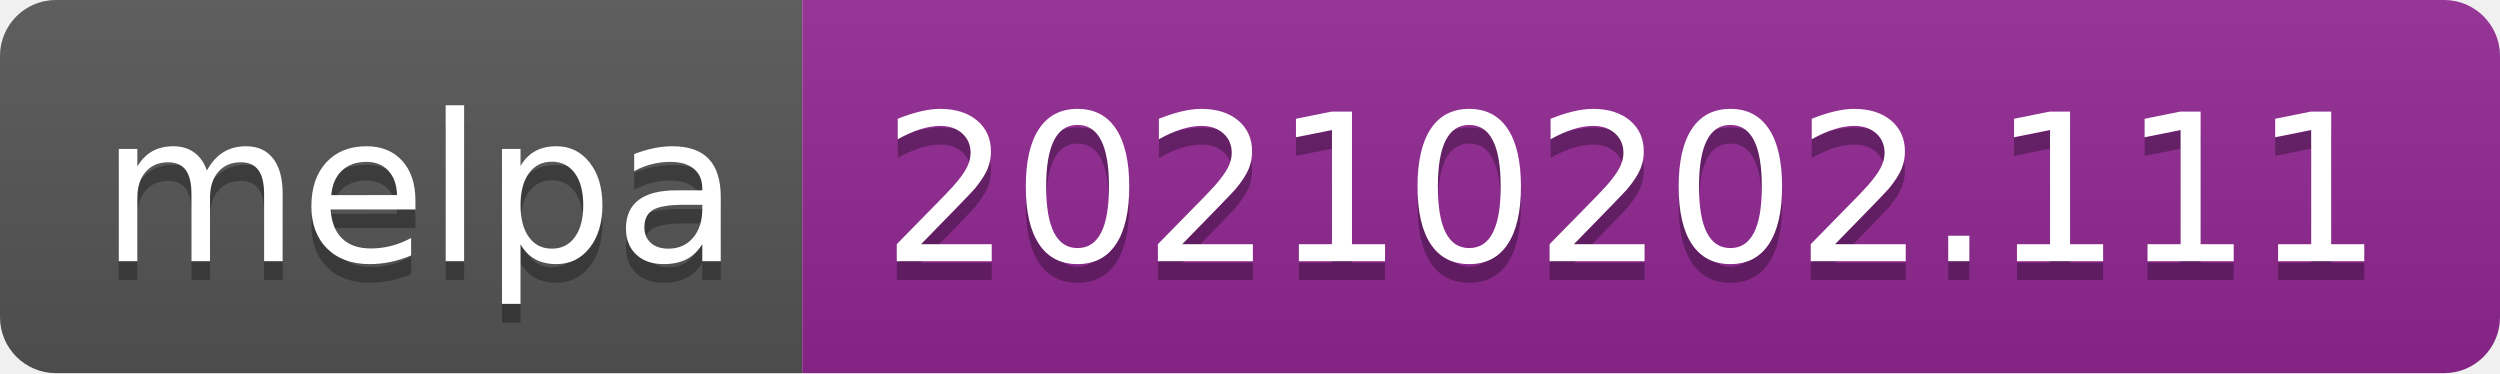
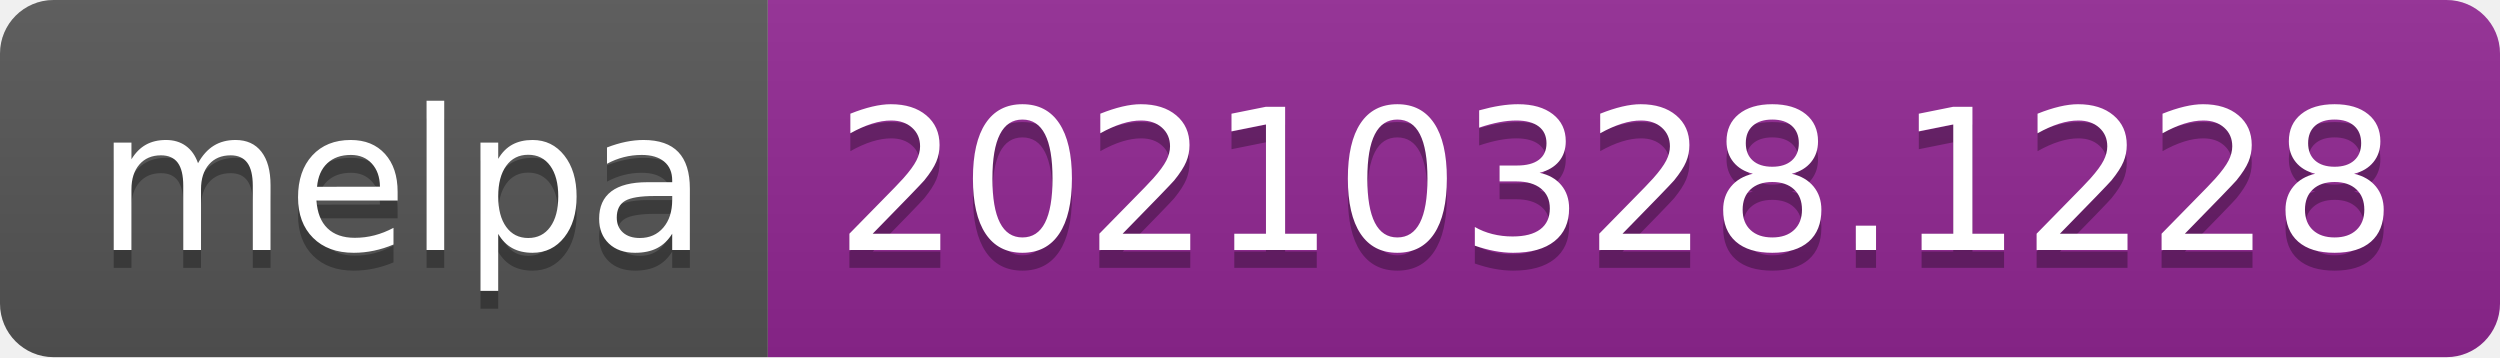
- <svg xmlns="http://www.w3.org/2000/svg" width="134" height="20" role="img" aria-label="melpa: 20210202.111">
+ <svg xmlns="http://www.w3.org/2000/svg" width="140" height="20" role="img" aria-label="melpa: 20210328.1228">
  <linearGradient id="s" x2="0" y2="100%">
    <stop offset="0" stop-color="#bbb" stop-opacity=".1" />
    <stop offset="1" stop-opacity=".1" />
  </linearGradient>
  <clipPath id="r">
-     <rect width="134" height="20" rx="3" fill="#fff" />
+     <rect width="140" height="20" rx="3" fill="#fff" />
  </clipPath>
  <g clip-path="url(#r)">
    <rect width="43" height="20" fill="#555" />
-     <rect x="43" width="91" height="20" fill="#922793" />
-     <rect width="134" height="20" fill="url(#s)" />
+     <rect x="43" width="97" height="20" fill="#922793" />
+     <rect width="140" height="20" fill="url(#s)" />
  </g>
  <g fill="#fff" text-anchor="middle" font-family="Verdana,Geneva,DejaVu Sans,sans-serif" text-rendering="geometricPrecision" font-size="110">
    <text aria-hidden="true" x="225" y="150" fill="#010101" fill-opacity=".3" transform="scale(.1)" textLength="330">melpa</text>
    <text x="225" y="140" transform="scale(.1)" fill="#fff" textLength="330">melpa</text>
-     <text aria-hidden="true" x="875" y="150" fill="#010101" fill-opacity=".3" transform="scale(.1)" textLength="810">20210202.111</text>
-     <text x="875" y="140" transform="scale(.1)" fill="#fff" textLength="810">20210202.111</text>
+     <text aria-hidden="true" x="905" y="150" fill="#010101" fill-opacity=".3" transform="scale(.1)" textLength="870">20210328.1228</text>
+     <text x="905" y="140" transform="scale(.1)" fill="#fff" textLength="870">20210328.1228</text>
  </g>
</svg>
